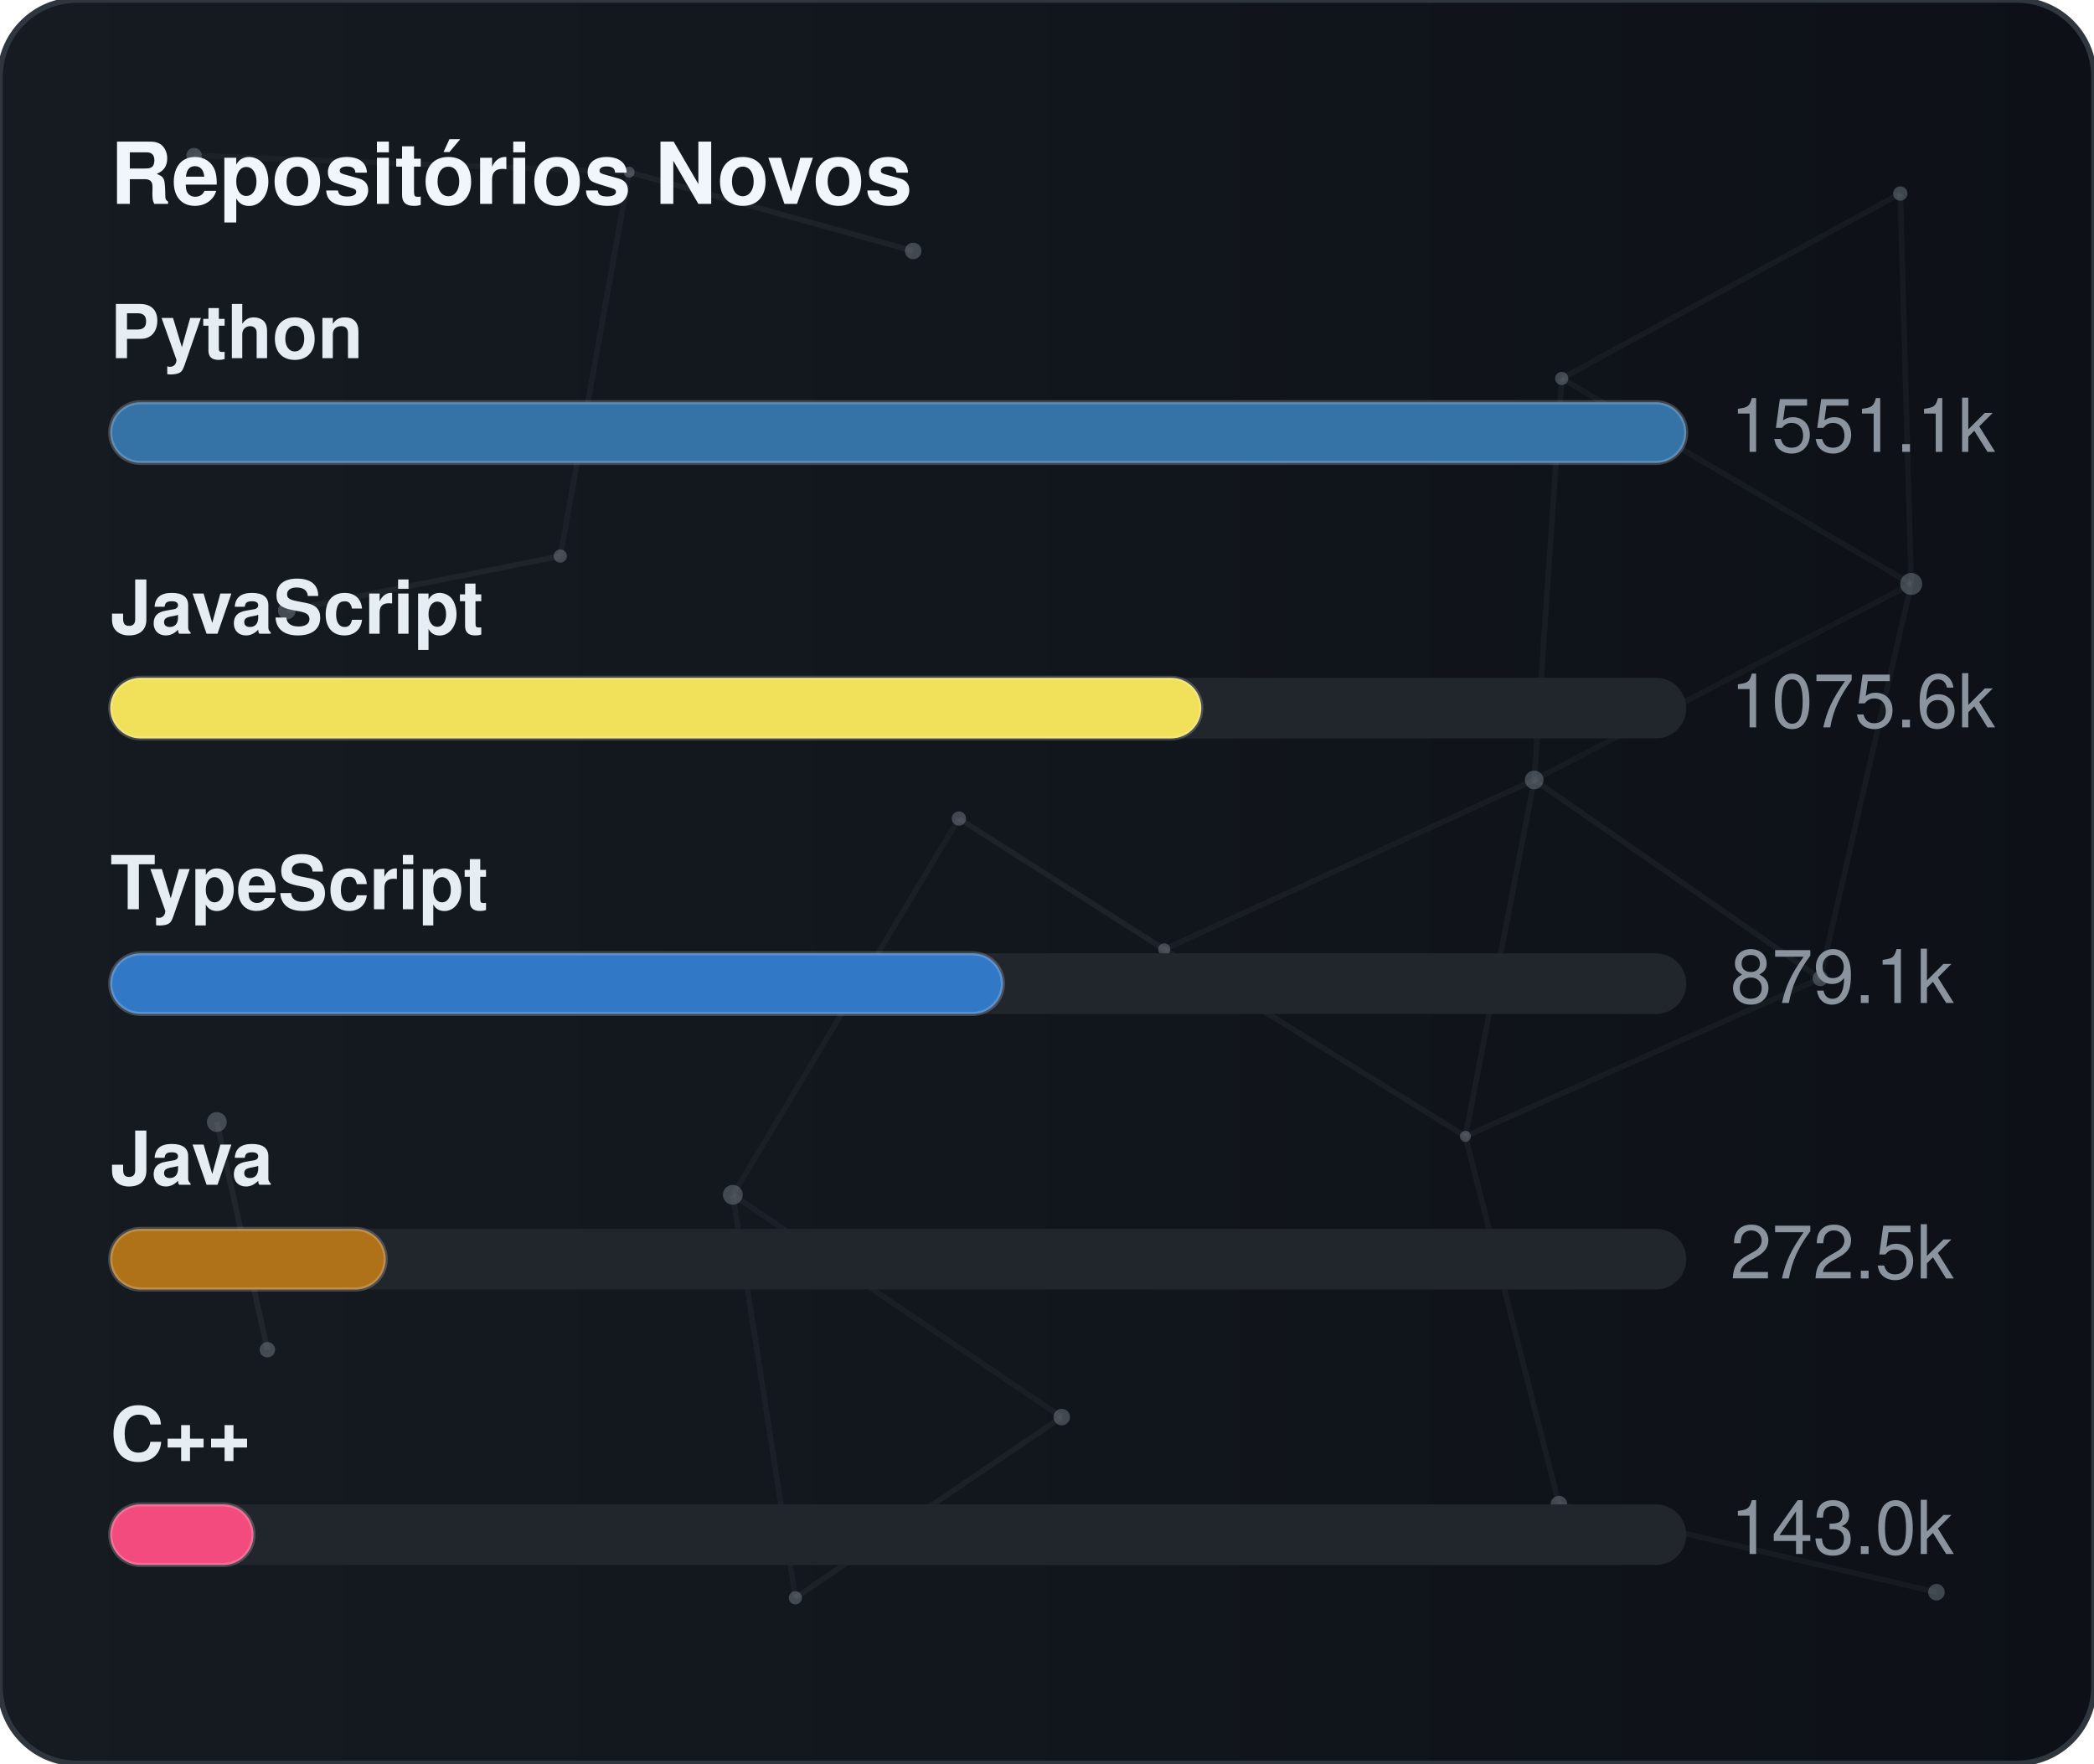
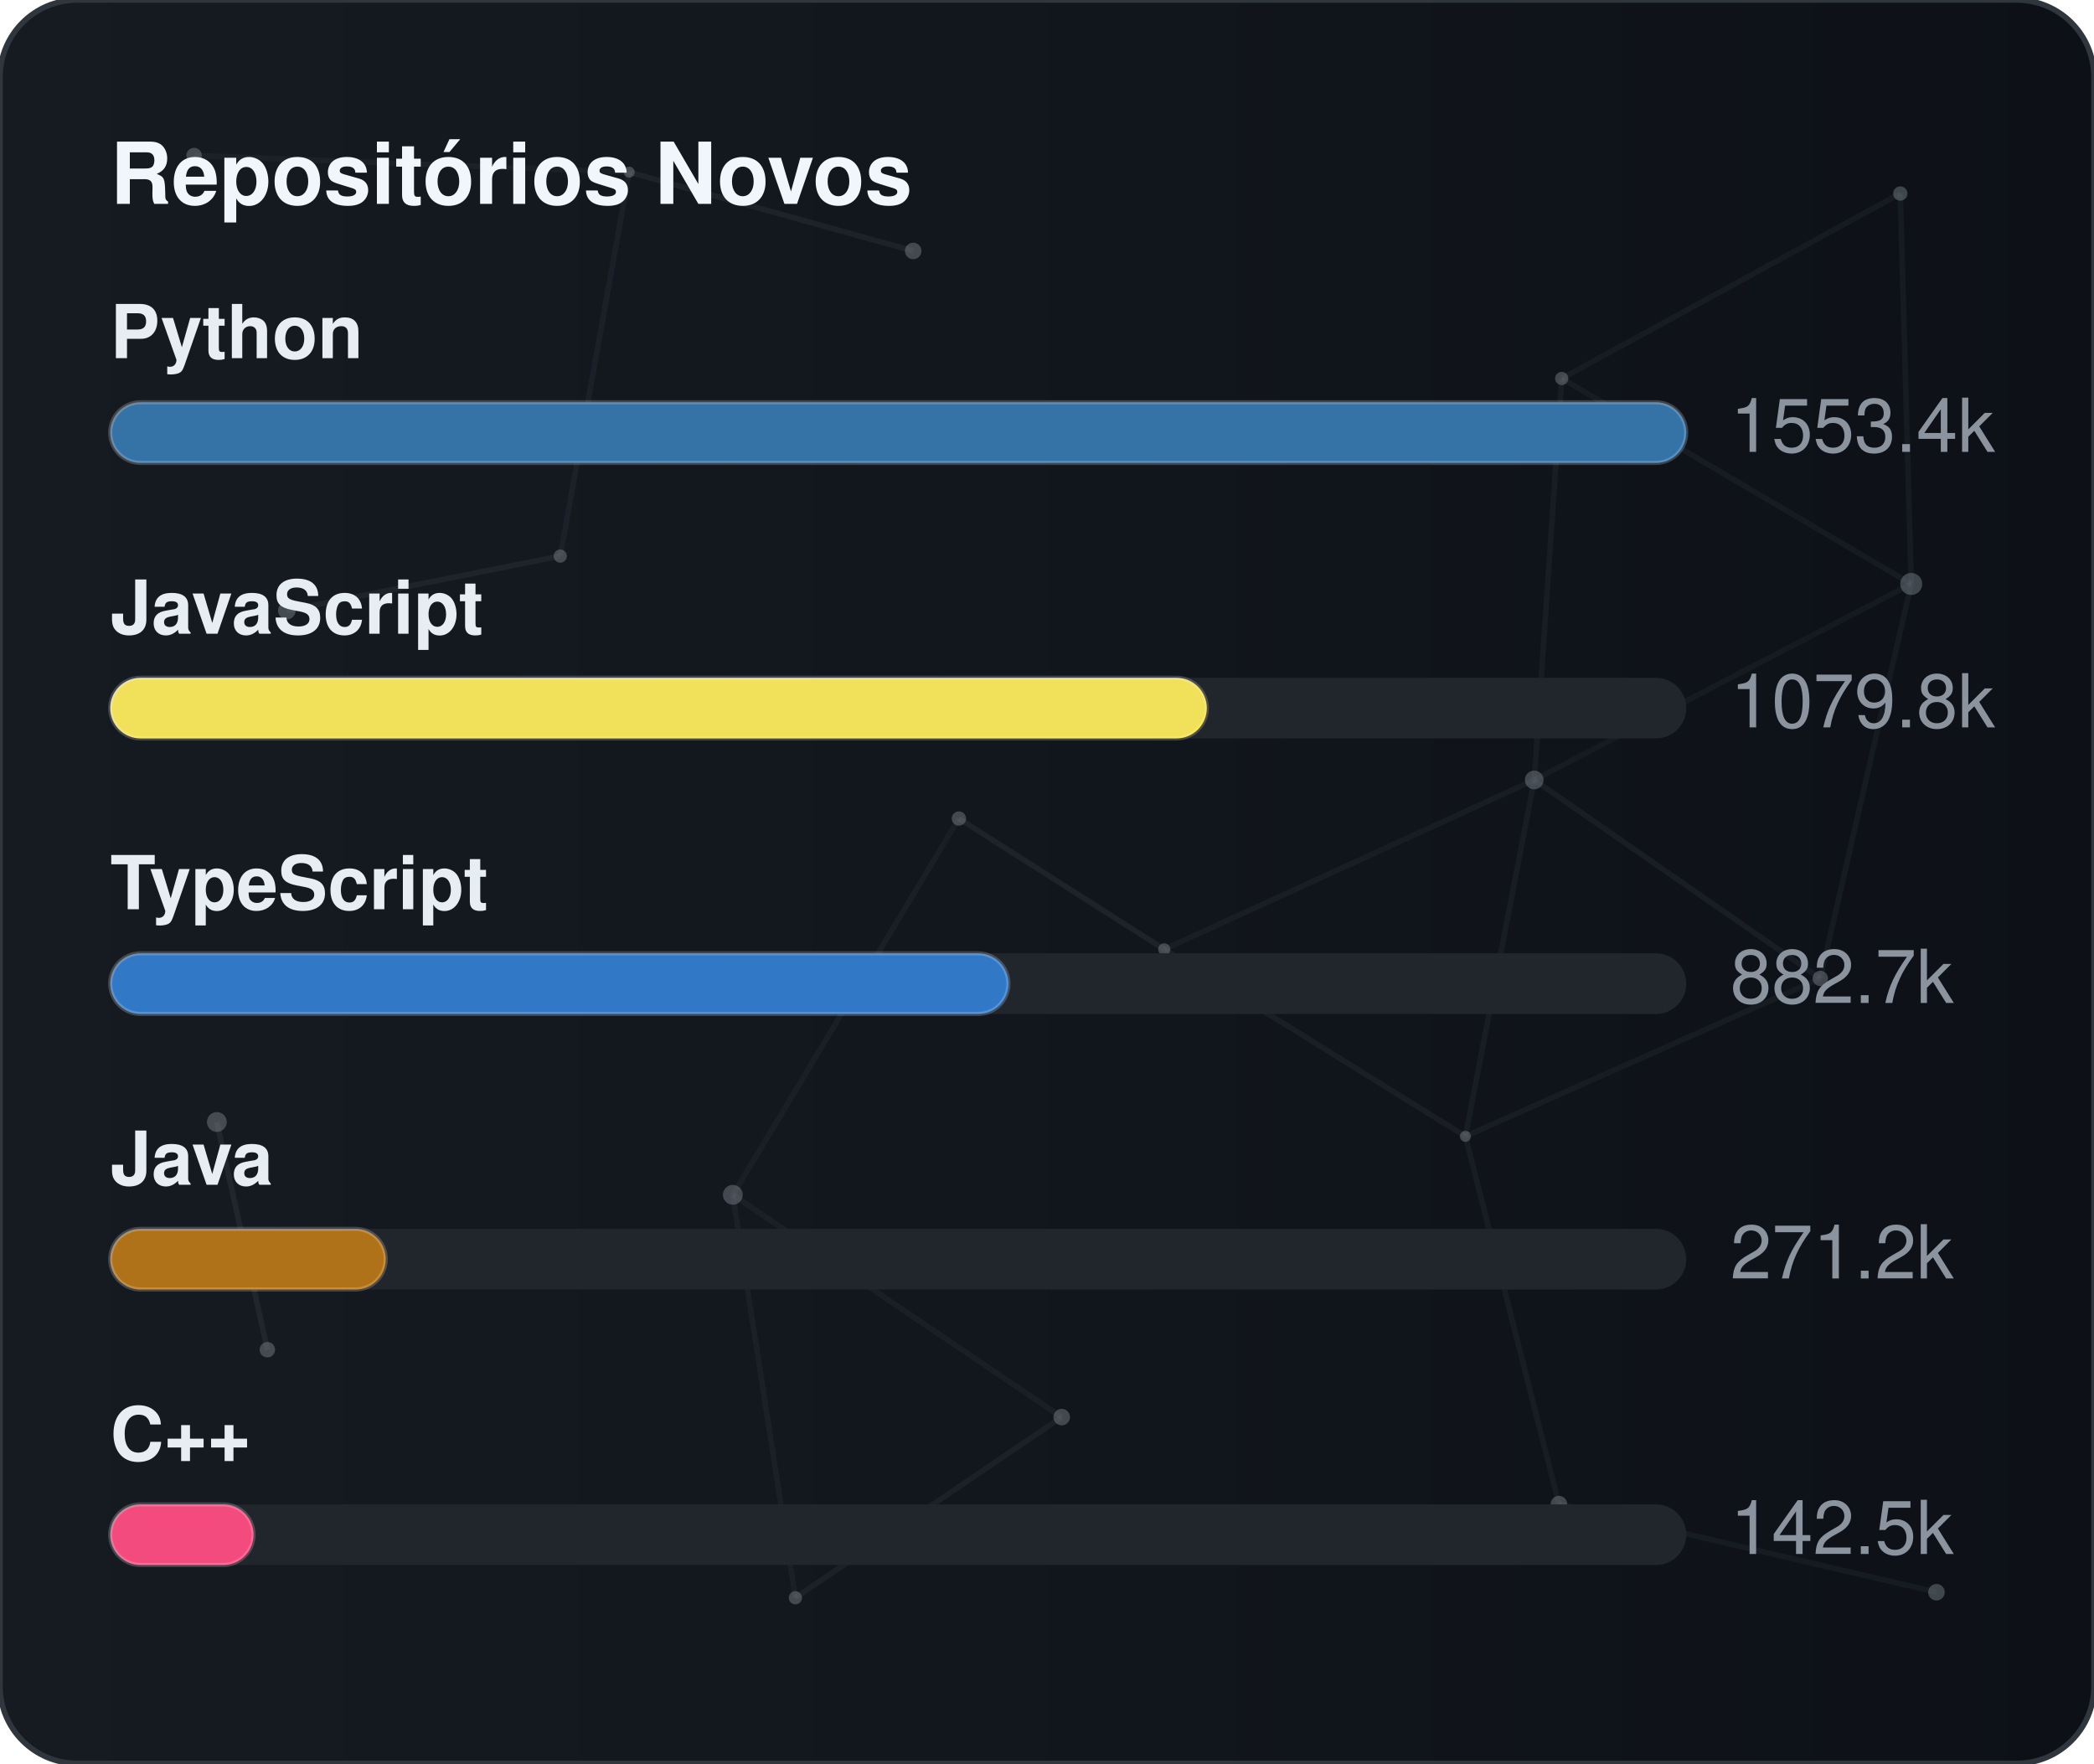
<svg xmlns="http://www.w3.org/2000/svg" width="380" height="320" viewBox="0 0 380 320" role="img" aria-label="Repositórios Novos">
  <defs>
    <linearGradient id="gradGithubNew" x1="0%" y1="0%" x2="100%" y2="0%">
      <stop offset="0%" stop-color="#161b22" />
      <stop offset="100%" stop-color="#0d1117" />
    </linearGradient>
    <clipPath id="cardClipgradGithubNew">
      <rect x="0" y="0" width="380" height="320" rx="14" />
    </clipPath>
  </defs>
  <style>
    text { font-family: -apple-system, BlinkMacSystemFont, "Segoe UI", Helvetica, Arial, sans-serif; font-size: 13.5px; }
    .card { fill: url(#gradGithubNew); stroke: #30363d; stroke-width: 1; }
    .title { fill: #f0f6fc; font-weight: 700; font-size: 15.5px; }
    .lbl { fill: #e6edf3; font-weight: 600; }
    .val { fill: #8b949e; }
    .track { fill: #21262d; }
    .bar { stroke: rgba(255,255,255,0.2); stroke-width: 0.75; }
  </style>
  <rect x="0" y="0" width="380" height="320" rx="14" class="card" />
  <g clip-path="url(#cardClipgradGithubNew)">
    <line x1="35.22" y1="28.23" x2="114.18" y2="31.24" stroke="#8b949e" stroke-width="1" opacity="0.06">
      <animate attributeName="x1" values="35.22;35.39;35.22" dur="9.6s" repeatCount="indefinite" />
      <animate attributeName="y1" values="28.23;26.86;28.23" dur="11.5s" repeatCount="indefinite" />
      <animate attributeName="x2" values="114.18;107.41;114.18" dur="10.9s" repeatCount="indefinite" />
      <animate attributeName="y2" values="31.24;28.12;31.24" dur="13.1s" repeatCount="indefinite" />
    </line>
    <line x1="114.18" y1="31.24" x2="165.72" y2="45.54" stroke="#8b949e" stroke-width="1" opacity="0.09">
      <animate attributeName="x1" values="114.18;107.41;114.18" dur="10.9s" repeatCount="indefinite" />
      <animate attributeName="y1" values="31.24;28.12;31.24" dur="13.1s" repeatCount="indefinite" />
      <animate attributeName="x2" values="165.72;156.65;165.72" dur="7.7s" repeatCount="indefinite" />
      <animate attributeName="y2" values="45.54;47.56;45.54" dur="9.2s" repeatCount="indefinite" />
    </line>
    <line x1="114.18" y1="31.24" x2="101.67" y2="100.91" stroke="#8b949e" stroke-width="1" opacity="0.07">
      <animate attributeName="x1" values="114.18;107.41;114.18" dur="10.9s" repeatCount="indefinite" />
      <animate attributeName="y1" values="31.24;28.12;31.24" dur="13.1s" repeatCount="indefinite" />
      <animate attributeName="x2" values="101.67;109.76;101.67" dur="6.4s" repeatCount="indefinite" />
      <animate attributeName="y2" values="100.91;94.52;100.91" dur="7.6s" repeatCount="indefinite" />
    </line>
    <line x1="283.41" y1="68.68" x2="344.85" y2="35.12" stroke="#8b949e" stroke-width="1" opacity="0.07">
      <animate attributeName="x1" values="283.41;282.83;283.41" dur="12.0s" repeatCount="indefinite" />
      <animate attributeName="y1" values="68.68;66.16;68.68" dur="14.4s" repeatCount="indefinite" />
      <animate attributeName="x2" values="344.85;343.1;344.85" dur="9.8s" repeatCount="indefinite" />
      <animate attributeName="y2" values="35.12;30.36;35.12" dur="11.8s" repeatCount="indefinite" />
    </line>
    <line x1="283.41" y1="68.68" x2="278.42" y2="141.54" stroke="#8b949e" stroke-width="1" opacity="0.07">
      <animate attributeName="x1" values="283.41;282.83;283.41" dur="12.0s" repeatCount="indefinite" />
      <animate attributeName="y1" values="68.68;66.16;68.68" dur="14.4s" repeatCount="indefinite" />
      <animate attributeName="x2" values="278.42;271.97;278.42" dur="6.3s" repeatCount="indefinite" />
      <animate attributeName="y2" values="141.54;140.88;141.54" dur="7.5s" repeatCount="indefinite" />
    </line>
    <line x1="283.41" y1="68.68" x2="346.83" y2="105.97" stroke="#8b949e" stroke-width="1" opacity="0.07">
      <animate attributeName="x1" values="283.41;282.83;283.41" dur="12.0s" repeatCount="indefinite" />
      <animate attributeName="y1" values="68.68;66.16;68.68" dur="14.4s" repeatCount="indefinite" />
      <animate attributeName="x2" values="346.83;354.74;346.83" dur="10.4s" repeatCount="indefinite" />
      <animate attributeName="y2" values="105.97;113.25;105.97" dur="12.5s" repeatCount="indefinite" />
    </line>
    <line x1="344.85" y1="35.12" x2="346.83" y2="105.97" stroke="#8b949e" stroke-width="1" opacity="0.07">
      <animate attributeName="x1" values="344.85;343.1;344.85" dur="9.8s" repeatCount="indefinite" />
      <animate attributeName="y1" values="35.12;30.36;35.12" dur="11.8s" repeatCount="indefinite" />
      <animate attributeName="x2" values="346.83;354.74;346.83" dur="10.4s" repeatCount="indefinite" />
      <animate attributeName="y2" values="105.97;113.25;105.97" dur="12.5s" repeatCount="indefinite" />
    </line>
    <line x1="52.05" y1="110.8" x2="101.67" y2="100.91" stroke="#8b949e" stroke-width="1" opacity="0.09">
      <animate attributeName="x1" values="52.05;49.17;52.05" dur="7.9s" repeatCount="indefinite" />
      <animate attributeName="y1" values="110.8;114.75;110.8" dur="9.5s" repeatCount="indefinite" />
      <animate attributeName="x2" values="101.67;109.76;101.67" dur="6.4s" repeatCount="indefinite" />
      <animate attributeName="y2" values="100.91;94.52;100.91" dur="7.6s" repeatCount="indefinite" />
    </line>
    <line x1="174.01" y1="148.54" x2="132.99" y2="216.82" stroke="#8b949e" stroke-width="1" opacity="0.06">
      <animate attributeName="x1" values="174.01;179.31;174.01" dur="7.4s" repeatCount="indefinite" />
      <animate attributeName="y1" values="148.54;150.39;148.54" dur="8.9s" repeatCount="indefinite" />
      <animate attributeName="x2" values="132.99;131.19;132.99" dur="9.7s" repeatCount="indefinite" />
      <animate attributeName="y2" values="216.82;223.91;216.82" dur="11.7s" repeatCount="indefinite" />
    </line>
    <line x1="174.01" y1="148.54" x2="211.28" y2="172.28" stroke="#8b949e" stroke-width="1" opacity="0.10">
      <animate attributeName="x1" values="174.01;179.31;174.01" dur="7.4s" repeatCount="indefinite" />
      <animate attributeName="y1" values="148.54;150.39;148.54" dur="8.9s" repeatCount="indefinite" />
      <animate attributeName="x2" values="211.28;207.15;211.28" dur="8.7s" repeatCount="indefinite" />
      <animate attributeName="y2" values="172.28;167.34;172.28" dur="10.4s" repeatCount="indefinite" />
    </line>
    <line x1="278.42" y1="141.54" x2="346.83" y2="105.97" stroke="#8b949e" stroke-width="1" opacity="0.06">
      <animate attributeName="x1" values="278.42;271.97;278.42" dur="6.3s" repeatCount="indefinite" />
      <animate attributeName="y1" values="141.54;140.88;141.54" dur="7.5s" repeatCount="indefinite" />
      <animate attributeName="x2" values="346.83;354.74;346.83" dur="10.4s" repeatCount="indefinite" />
      <animate attributeName="y2" values="105.97;113.25;105.97" dur="12.5s" repeatCount="indefinite" />
    </line>
    <line x1="278.42" y1="141.54" x2="211.28" y2="172.28" stroke="#8b949e" stroke-width="1" opacity="0.07">
      <animate attributeName="x1" values="278.42;271.97;278.42" dur="6.3s" repeatCount="indefinite" />
      <animate attributeName="y1" values="141.54;140.88;141.54" dur="7.5s" repeatCount="indefinite" />
      <animate attributeName="x2" values="211.28;207.15;211.28" dur="8.7s" repeatCount="indefinite" />
      <animate attributeName="y2" values="172.28;167.34;172.28" dur="10.4s" repeatCount="indefinite" />
    </line>
    <line x1="278.42" y1="141.54" x2="265.93" y2="206.21" stroke="#8b949e" stroke-width="1" opacity="0.07">
      <animate attributeName="x1" values="278.42;271.97;278.42" dur="6.3s" repeatCount="indefinite" />
      <animate attributeName="y1" values="141.54;140.88;141.54" dur="7.5s" repeatCount="indefinite" />
      <animate attributeName="x2" values="265.93;263.56;265.93" dur="8.0s" repeatCount="indefinite" />
      <animate attributeName="y2" values="206.21;213.6;206.21" dur="9.6s" repeatCount="indefinite" />
    </line>
    <line x1="278.42" y1="141.54" x2="330.33" y2="177.56" stroke="#8b949e" stroke-width="1" opacity="0.08">
      <animate attributeName="x1" values="278.42;271.97;278.42" dur="6.3s" repeatCount="indefinite" />
      <animate attributeName="y1" values="141.54;140.88;141.54" dur="7.5s" repeatCount="indefinite" />
      <animate attributeName="x2" values="330.33;321.23;330.33" dur="10.7s" repeatCount="indefinite" />
      <animate attributeName="y2" values="177.56;172.27;177.56" dur="12.8s" repeatCount="indefinite" />
    </line>
    <line x1="346.83" y1="105.97" x2="330.33" y2="177.56" stroke="#8b949e" stroke-width="1" opacity="0.07">
      <animate attributeName="x1" values="346.83;354.74;346.83" dur="10.4s" repeatCount="indefinite" />
      <animate attributeName="y1" values="105.97;113.25;105.97" dur="12.5s" repeatCount="indefinite" />
      <animate attributeName="x2" values="330.33;321.23;330.33" dur="10.7s" repeatCount="indefinite" />
      <animate attributeName="y2" values="177.56;172.27;177.56" dur="12.8s" repeatCount="indefinite" />
    </line>
    <line x1="39.35" y1="203.61" x2="48.52" y2="244.93" stroke="#8b949e" stroke-width="1" opacity="0.10">
      <animate attributeName="x1" values="39.35;29.72;39.35" dur="11.8s" repeatCount="indefinite" />
      <animate attributeName="y1" values="203.61;200.24;203.61" dur="14.2s" repeatCount="indefinite" />
      <animate attributeName="x2" values="48.52;44.33;48.52" dur="11.9s" repeatCount="indefinite" />
      <animate attributeName="y2" values="244.93;238.49;244.93" dur="14.3s" repeatCount="indefinite" />
    </line>
    <line x1="132.99" y1="216.82" x2="144.34" y2="289.95" stroke="#8b949e" stroke-width="1" opacity="0.07">
      <animate attributeName="x1" values="132.99;131.19;132.99" dur="9.7s" repeatCount="indefinite" />
      <animate attributeName="y1" values="216.82;223.91;216.82" dur="11.7s" repeatCount="indefinite" />
      <animate attributeName="x2" values="144.34;138.5;144.34" dur="6.3s" repeatCount="indefinite" />
      <animate attributeName="y2" values="289.95;282.9;289.95" dur="7.6s" repeatCount="indefinite" />
    </line>
    <line x1="132.99" y1="216.82" x2="192.67" y2="257.16" stroke="#8b949e" stroke-width="1" opacity="0.07">
      <animate attributeName="x1" values="132.99;131.19;132.99" dur="9.7s" repeatCount="indefinite" />
      <animate attributeName="y1" values="216.82;223.91;216.82" dur="11.7s" repeatCount="indefinite" />
      <animate attributeName="x2" values="192.67;196.2;192.67" dur="6.2s" repeatCount="indefinite" />
      <animate attributeName="y2" values="257.16;251.56;257.16" dur="7.5s" repeatCount="indefinite" />
    </line>
    <line x1="211.28" y1="172.28" x2="265.93" y2="206.21" stroke="#8b949e" stroke-width="1" opacity="0.08">
      <animate attributeName="x1" values="211.28;207.15;211.28" dur="8.7s" repeatCount="indefinite" />
      <animate attributeName="y1" values="172.28;167.34;172.28" dur="10.4s" repeatCount="indefinite" />
      <animate attributeName="x2" values="265.93;263.56;265.93" dur="8.0s" repeatCount="indefinite" />
      <animate attributeName="y2" values="206.21;213.6;206.21" dur="9.6s" repeatCount="indefinite" />
    </line>
    <line x1="265.93" y1="206.21" x2="330.33" y2="177.56" stroke="#8b949e" stroke-width="1" opacity="0.07">
      <animate attributeName="x1" values="265.93;263.56;265.93" dur="8.0s" repeatCount="indefinite" />
      <animate attributeName="y1" values="206.21;213.6;206.21" dur="9.6s" repeatCount="indefinite" />
      <animate attributeName="x2" values="330.33;321.23;330.33" dur="10.7s" repeatCount="indefinite" />
      <animate attributeName="y2" values="177.56;172.27;177.56" dur="12.8s" repeatCount="indefinite" />
    </line>
    <line x1="265.93" y1="206.21" x2="282.9" y2="272.95" stroke="#8b949e" stroke-width="1" opacity="0.07">
      <animate attributeName="x1" values="265.93;263.56;265.93" dur="8.0s" repeatCount="indefinite" />
      <animate attributeName="y1" values="206.21;213.6;206.21" dur="9.6s" repeatCount="indefinite" />
      <animate attributeName="x2" values="282.9;277.88;282.9" dur="6.7s" repeatCount="indefinite" />
      <animate attributeName="y2" values="272.95;280.91;272.95" dur="8.1s" repeatCount="indefinite" />
    </line>
    <line x1="144.34" y1="289.95" x2="192.67" y2="257.16" stroke="#8b949e" stroke-width="1" opacity="0.08">
      <animate attributeName="x1" values="144.34;138.5;144.34" dur="6.3s" repeatCount="indefinite" />
      <animate attributeName="y1" values="289.95;282.9;289.95" dur="7.6s" repeatCount="indefinite" />
      <animate attributeName="x2" values="192.67;196.2;192.67" dur="6.2s" repeatCount="indefinite" />
      <animate attributeName="y2" values="257.16;251.56;257.16" dur="7.5s" repeatCount="indefinite" />
    </line>
    <line x1="282.9" y1="272.95" x2="351.41" y2="288.94" stroke="#8b949e" stroke-width="1" opacity="0.07">
      <animate attributeName="x1" values="282.9;277.88;282.9" dur="6.7s" repeatCount="indefinite" />
      <animate attributeName="y1" values="272.95;280.91;272.95" dur="8.1s" repeatCount="indefinite" />
      <animate attributeName="x2" values="351.41;356.89;351.41" dur="11.9s" repeatCount="indefinite" />
      <animate attributeName="y2" values="288.94;287.49;288.94" dur="14.3s" repeatCount="indefinite" />
    </line>
    <circle cx="35.22" cy="28.23" r="1.4" fill="#8b949e" opacity="0.40">
      <animate attributeName="cx" values="35.22;35.39;35.22" dur="9.6s" repeatCount="indefinite" />
      <animate attributeName="cy" values="28.23;26.86;28.23" dur="11.5s" repeatCount="indefinite" />
    </circle>
    <circle cx="114.18" cy="31.24" r="1.0" fill="#8b949e" opacity="0.40">
      <animate attributeName="cx" values="114.18;107.41;114.18" dur="10.9s" repeatCount="indefinite" />
      <animate attributeName="cy" values="31.24;28.12;31.24" dur="13.1s" repeatCount="indefinite" />
    </circle>
    <circle cx="165.72" cy="45.54" r="1.5" fill="#8b949e" opacity="0.40">
      <animate attributeName="cx" values="165.72;156.65;165.72" dur="7.7s" repeatCount="indefinite" />
      <animate attributeName="cy" values="45.54;47.56;45.54" dur="9.2s" repeatCount="indefinite" />
    </circle>
    <circle cx="283.41" cy="68.68" r="1.2" fill="#8b949e" opacity="0.40">
      <animate attributeName="cx" values="283.41;282.83;283.41" dur="12.0s" repeatCount="indefinite" />
      <animate attributeName="cy" values="68.68;66.16;68.68" dur="14.4s" repeatCount="indefinite" />
    </circle>
    <circle cx="344.85" cy="35.12" r="1.3" fill="#8b949e" opacity="0.40">
      <animate attributeName="cx" values="344.85;343.1;344.85" dur="9.8s" repeatCount="indefinite" />
      <animate attributeName="cy" values="35.12;30.36;35.12" dur="11.8s" repeatCount="indefinite" />
    </circle>
    <circle cx="52.05" cy="110.8" r="1.6" fill="#8b949e" opacity="0.40">
      <animate attributeName="cx" values="52.05;49.17;52.05" dur="7.9s" repeatCount="indefinite" />
      <animate attributeName="cy" values="110.8;114.75;110.8" dur="9.5s" repeatCount="indefinite" />
    </circle>
    <circle cx="101.67" cy="100.91" r="1.2" fill="#8b949e" opacity="0.40">
      <animate attributeName="cx" values="101.67;109.76;101.67" dur="6.4s" repeatCount="indefinite" />
      <animate attributeName="cy" values="100.91;94.52;100.91" dur="7.6s" repeatCount="indefinite" />
    </circle>
    <circle cx="174.01" cy="148.54" r="1.3" fill="#8b949e" opacity="0.40">
      <animate attributeName="cx" values="174.01;179.31;174.01" dur="7.4s" repeatCount="indefinite" />
      <animate attributeName="cy" values="148.54;150.39;148.54" dur="8.9s" repeatCount="indefinite" />
    </circle>
    <circle cx="278.42" cy="141.54" r="1.7" fill="#8b949e" opacity="0.40">
      <animate attributeName="cx" values="278.42;271.97;278.42" dur="6.3s" repeatCount="indefinite" />
      <animate attributeName="cy" values="141.54;140.88;141.54" dur="7.5s" repeatCount="indefinite" />
    </circle>
    <circle cx="346.83" cy="105.97" r="2.0" fill="#8b949e" opacity="0.40">
      <animate attributeName="cx" values="346.83;354.74;346.83" dur="10.4s" repeatCount="indefinite" />
      <animate attributeName="cy" values="105.97;113.25;105.97" dur="12.5s" repeatCount="indefinite" />
    </circle>
    <circle cx="39.35" cy="203.61" r="1.8" fill="#8b949e" opacity="0.40">
      <animate attributeName="cx" values="39.35;29.72;39.35" dur="11.8s" repeatCount="indefinite" />
      <animate attributeName="cy" values="203.61;200.24;203.61" dur="14.2s" repeatCount="indefinite" />
    </circle>
    <circle cx="132.99" cy="216.82" r="1.8" fill="#8b949e" opacity="0.40">
      <animate attributeName="cx" values="132.99;131.19;132.99" dur="9.7s" repeatCount="indefinite" />
      <animate attributeName="cy" values="216.82;223.91;216.82" dur="11.7s" repeatCount="indefinite" />
    </circle>
    <circle cx="211.28" cy="172.28" r="1.1" fill="#8b949e" opacity="0.40">
      <animate attributeName="cx" values="211.28;207.15;211.28" dur="8.7s" repeatCount="indefinite" />
      <animate attributeName="cy" values="172.28;167.34;172.28" dur="10.4s" repeatCount="indefinite" />
    </circle>
    <circle cx="265.93" cy="206.21" r="1.0" fill="#8b949e" opacity="0.40">
      <animate attributeName="cx" values="265.93;263.56;265.93" dur="8.0s" repeatCount="indefinite" />
      <animate attributeName="cy" values="206.21;213.6;206.21" dur="9.6s" repeatCount="indefinite" />
    </circle>
    <circle cx="330.33" cy="177.56" r="1.4" fill="#8b949e" opacity="0.40">
      <animate attributeName="cx" values="330.33;321.23;330.33" dur="10.7s" repeatCount="indefinite" />
      <animate attributeName="cy" values="177.56;172.27;177.56" dur="12.8s" repeatCount="indefinite" />
    </circle>
    <circle cx="48.52" cy="244.93" r="1.4" fill="#8b949e" opacity="0.40">
      <animate attributeName="cx" values="48.52;44.33;48.52" dur="11.9s" repeatCount="indefinite" />
      <animate attributeName="cy" values="244.93;238.49;244.93" dur="14.3s" repeatCount="indefinite" />
    </circle>
    <circle cx="144.34" cy="289.95" r="1.2" fill="#8b949e" opacity="0.40">
      <animate attributeName="cx" values="144.34;138.5;144.34" dur="6.3s" repeatCount="indefinite" />
      <animate attributeName="cy" values="289.95;282.9;289.95" dur="7.6s" repeatCount="indefinite" />
    </circle>
    <circle cx="192.67" cy="257.16" r="1.5" fill="#8b949e" opacity="0.40">
      <animate attributeName="cx" values="192.67;196.2;192.67" dur="6.2s" repeatCount="indefinite" />
      <animate attributeName="cy" values="257.16;251.56;257.16" dur="7.5s" repeatCount="indefinite" />
    </circle>
    <circle cx="282.9" cy="272.95" r="1.5" fill="#8b949e" opacity="0.40">
      <animate attributeName="cx" values="282.9;277.88;282.9" dur="6.7s" repeatCount="indefinite" />
      <animate attributeName="cy" values="272.95;280.91;272.95" dur="8.1s" repeatCount="indefinite" />
    </circle>
    <circle cx="351.41" cy="288.94" r="1.5" fill="#8b949e" opacity="0.40">
      <animate attributeName="cx" values="351.41;356.89;351.41" dur="11.9s" repeatCount="indefinite" />
      <animate attributeName="cy" values="288.94;287.49;288.94" dur="14.3s" repeatCount="indefinite" />
    </circle>
  </g>
  <text x="20" y="37" class="title">Repositórios Novos</text>
  <text x="20" y="65" class="lbl">Python</text>
  <rect x="20" y="73" width="286" height="11" rx="5.5" class="track" />
  <rect x="20" y="73" width="286" height="11" rx="5.5" fill="#3572A5" class="bar" />
-   <text x="314" y="82" class="val">1551.1k</text>
+   <text x="314" y="82" class="val">1553.4k</text>
  <text x="20" y="115" class="lbl">JavaScript</text>
  <rect x="20" y="123" width="286" height="11" rx="5.5" class="track" />
-   <rect x="20" y="123" width="198" height="11" rx="5.5" fill="#f1e05a" class="bar" />
-   <text x="314" y="132" class="val">1075.6k</text>
+   <rect x="20" y="123" width="199" height="11" rx="5.5" fill="#f1e05a" class="bar" />
+   <text x="314" y="132" class="val">1079.8k</text>
  <text x="20" y="165" class="lbl">TypeScript</text>
  <rect x="20" y="173" width="286" height="11" rx="5.5" class="track" />
-   <rect x="20" y="173" width="162" height="11" rx="5.5" fill="#3178c6" class="bar" />
-   <text x="314" y="182" class="val">879.1k</text>
+   <rect x="20" y="173" width="163" height="11" rx="5.5" fill="#3178c6" class="bar" />
+   <text x="314" y="182" class="val">882.7k</text>
  <text x="20" y="215" class="lbl">Java</text>
  <rect x="20" y="223" width="286" height="11" rx="5.5" class="track" />
  <rect x="20" y="223" width="50" height="11" rx="5.5" fill="#b07219" class="bar" />
-   <text x="314" y="232" class="val">272.5k</text>
+   <text x="314" y="232" class="val">271.2k</text>
  <text x="20" y="265" class="lbl">C++</text>
  <rect x="20" y="273" width="286" height="11" rx="5.5" class="track" />
  <rect x="20" y="273" width="26" height="11" rx="5.5" fill="#f34b7d" class="bar" />
-   <text x="314" y="282" class="val">143.0k</text>
+   <text x="314" y="282" class="val">142.5k</text>
</svg>
